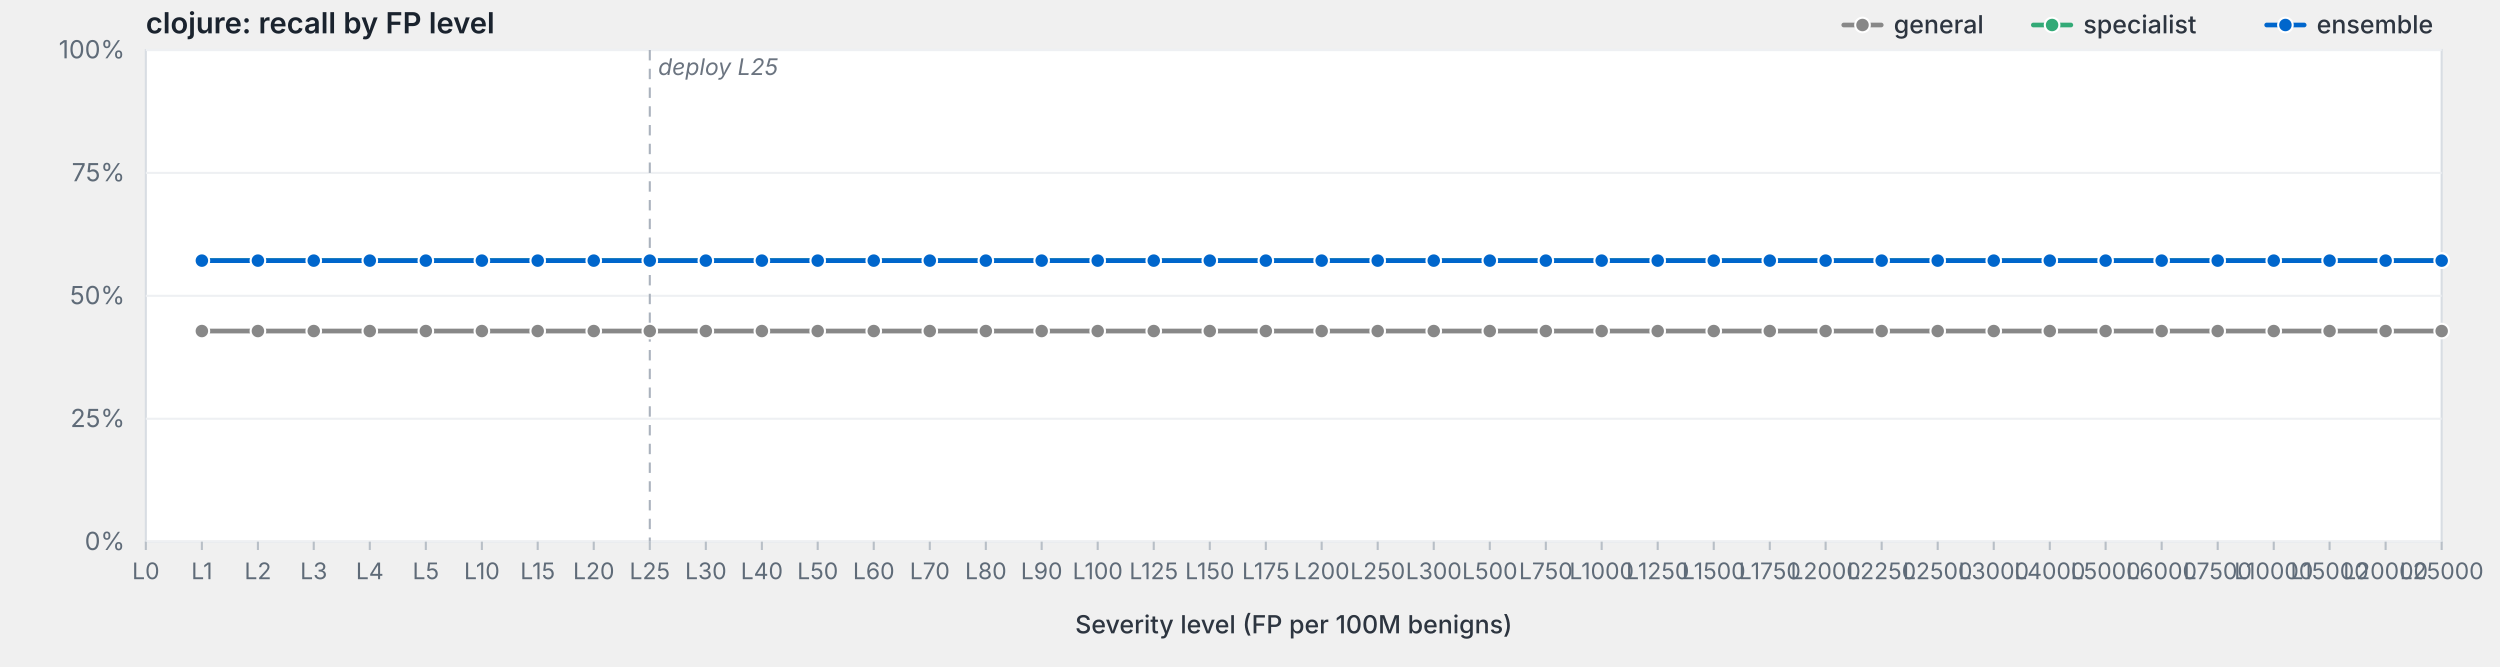
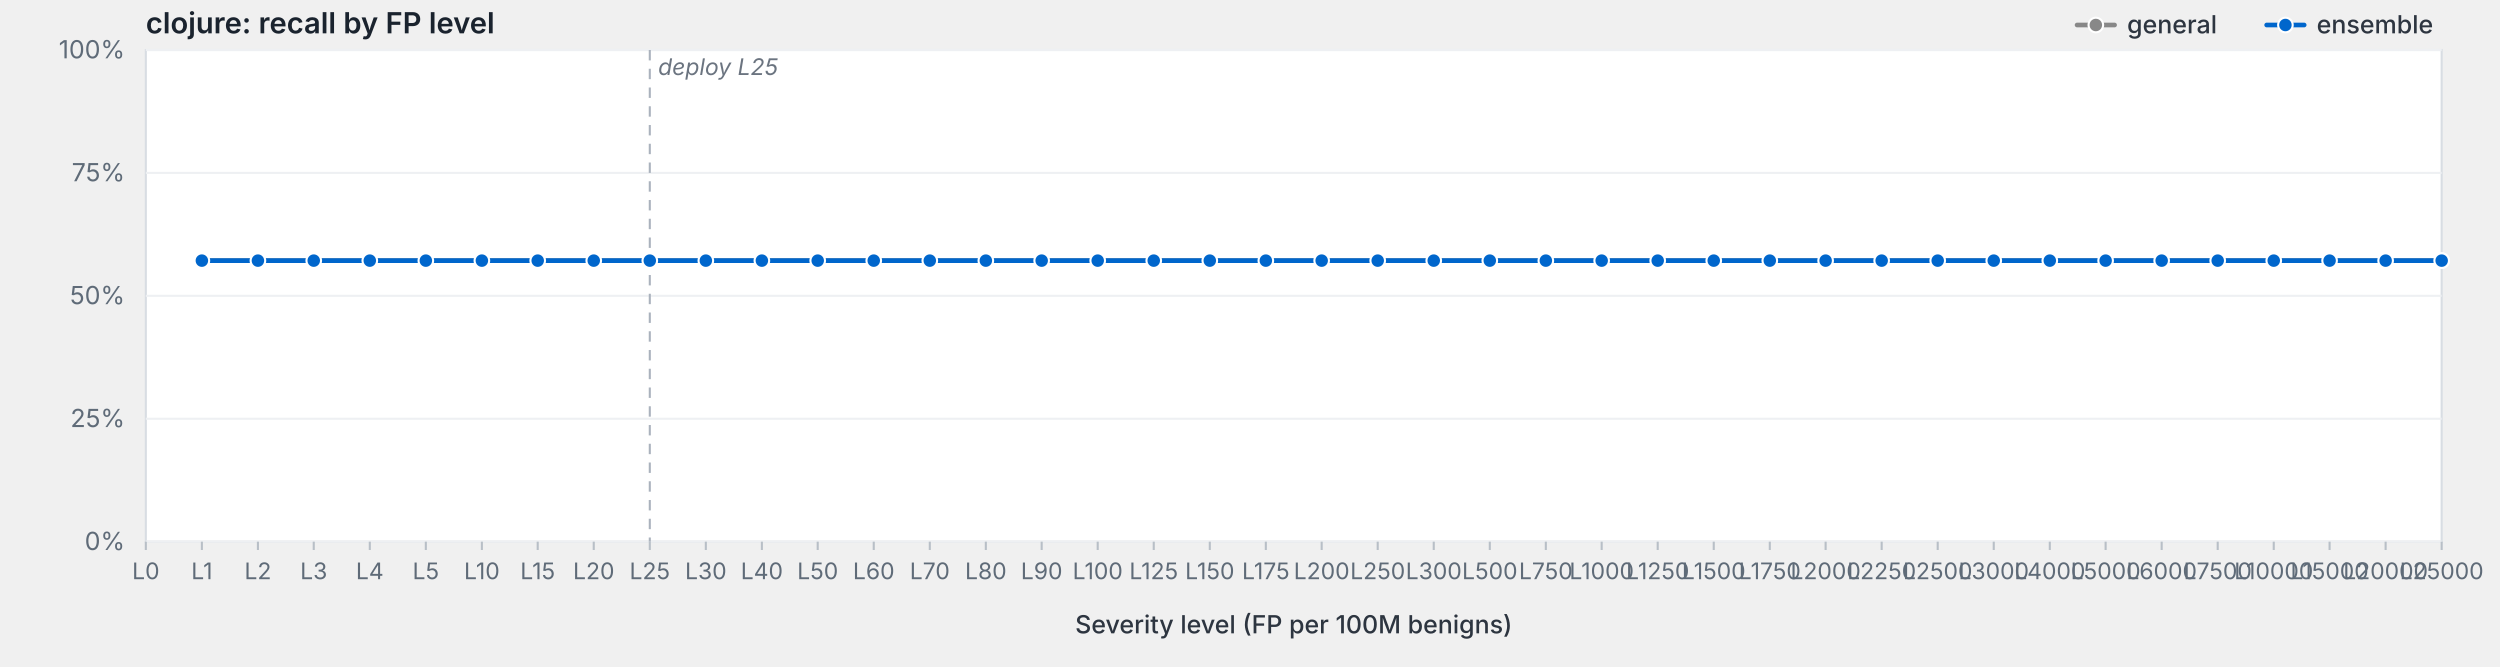
<svg xmlns="http://www.w3.org/2000/svg" viewBox="0 0 1200 320" width="1200" height="320" preserveAspectRatio="xMidYMid meet" role="img" aria-label="clojure: recall by FP level">
  <style>svg { background: #fdfdfd; }.frame { fill: #fff; stroke: #d8dde3; stroke-width: 1; }.grid { stroke: #eef0f3; stroke-width: 1; }.tick { stroke: #b8bfc7; stroke-width: 1; }.axis-label { fill: #5f6b78; font-family: -apple-system, BlinkMacSystemFont, "Segoe UI", system-ui, sans-serif; font-size: 12px; }.x-label { fill: #5f6b78; font-family: -apple-system, BlinkMacSystemFont, "Segoe UI", system-ui, sans-serif; font-size: 11px; }.axis-title { fill: #2d3540; font-family: -apple-system, BlinkMacSystemFont, "Segoe UI", system-ui, sans-serif; font-size: 12px; font-weight: 500; }.title { fill: #1a232e; font-family: -apple-system, BlinkMacSystemFont, "Segoe UI", system-ui, sans-serif; font-size: 14px; font-weight: 600; }.deploy-marker { stroke: #aab2bd; stroke-width: 1; stroke-dasharray: 5,4; }.deploy-label { fill: #6b7480; font-family: -apple-system, BlinkMacSystemFont, "Segoe UI", system-ui, sans-serif; font-size: 11px; font-style: italic; }.curve { fill: none; stroke-width: 2.25; stroke-linejoin: round; stroke-linecap: round; }.marker { stroke: #fff; stroke-width: 1; }.legend-text { fill: #2d3540; font-family: -apple-system, BlinkMacSystemFont, "Segoe UI", system-ui, sans-serif; font-size: 12px; font-weight: 500; }</style>
  <text class="title" x="70" y="16">clojure: recall by FP level</text>
  <rect class="frame" x="70" y="24" width="1102" height="236" />
  <line class="grid" x1="70" y1="260.0" x2="1172" y2="260.0" />
  <text class="axis-label" x="60" y="264.0" text-anchor="end">0%</text>
  <line class="grid" x1="70" y1="201.0" x2="1172" y2="201.0" />
  <text class="axis-label" x="60" y="205.0" text-anchor="end">25%</text>
  <line class="grid" x1="70" y1="142.0" x2="1172" y2="142.0" />
  <text class="axis-label" x="60" y="146.0" text-anchor="end">50%</text>
  <line class="grid" x1="70" y1="83.0" x2="1172" y2="83.0" />
  <text class="axis-label" x="60" y="87.0" text-anchor="end">75%</text>
  <line class="grid" x1="70" y1="24.0" x2="1172" y2="24.0" />
  <text class="axis-label" x="60" y="28.0" text-anchor="end">100%</text>
  <line class="deploy-marker" x1="311.9" y1="24" x2="311.9" y2="260" />
  <text class="deploy-label" x="315.9" y="36" text-anchor="start">deploy L25</text>
  <line class="tick" x1="70.0" y1="260" x2="70.0" y2="264" />
  <text class="x-label" x="70.0" y="278" text-anchor="middle">L0</text>
  <line class="tick" x1="96.9" y1="260" x2="96.9" y2="264" />
  <text class="x-label" x="96.9" y="278" text-anchor="middle">L1</text>
  <line class="tick" x1="123.8" y1="260" x2="123.8" y2="264" />
  <text class="x-label" x="123.8" y="278" text-anchor="middle">L2</text>
  <line class="tick" x1="150.6" y1="260" x2="150.6" y2="264" />
  <text class="x-label" x="150.6" y="278" text-anchor="middle">L3</text>
  <line class="tick" x1="177.5" y1="260" x2="177.5" y2="264" />
  <text class="x-label" x="177.5" y="278" text-anchor="middle">L4</text>
  <line class="tick" x1="204.4" y1="260" x2="204.4" y2="264" />
  <text class="x-label" x="204.4" y="278" text-anchor="middle">L5</text>
  <line class="tick" x1="231.3" y1="260" x2="231.3" y2="264" />
  <text class="x-label" x="231.3" y="278" text-anchor="middle">L10</text>
  <line class="tick" x1="258.1" y1="260" x2="258.1" y2="264" />
  <text class="x-label" x="258.1" y="278" text-anchor="middle">L15</text>
  <line class="tick" x1="285.0" y1="260" x2="285.0" y2="264" />
  <text class="x-label" x="285.0" y="278" text-anchor="middle">L20</text>
  <line class="tick" x1="311.9" y1="260" x2="311.9" y2="264" />
  <text class="x-label" x="311.9" y="278" text-anchor="middle">L25</text>
  <line class="tick" x1="338.8" y1="260" x2="338.8" y2="264" />
  <text class="x-label" x="338.8" y="278" text-anchor="middle">L30</text>
  <line class="tick" x1="365.7" y1="260" x2="365.7" y2="264" />
  <text class="x-label" x="365.7" y="278" text-anchor="middle">L40</text>
  <line class="tick" x1="392.5" y1="260" x2="392.5" y2="264" />
  <text class="x-label" x="392.5" y="278" text-anchor="middle">L50</text>
  <line class="tick" x1="419.4" y1="260" x2="419.4" y2="264" />
  <text class="x-label" x="419.4" y="278" text-anchor="middle">L60</text>
  <line class="tick" x1="446.3" y1="260" x2="446.3" y2="264" />
  <text class="x-label" x="446.3" y="278" text-anchor="middle">L70</text>
  <line class="tick" x1="473.2" y1="260" x2="473.2" y2="264" />
  <text class="x-label" x="473.2" y="278" text-anchor="middle">L80</text>
  <line class="tick" x1="500.0" y1="260" x2="500.0" y2="264" />
  <text class="x-label" x="500.0" y="278" text-anchor="middle">L90</text>
  <line class="tick" x1="526.9" y1="260" x2="526.9" y2="264" />
  <text class="x-label" x="526.9" y="278" text-anchor="middle">L100</text>
  <line class="tick" x1="553.8" y1="260" x2="553.8" y2="264" />
  <text class="x-label" x="553.8" y="278" text-anchor="middle">L125</text>
  <line class="tick" x1="580.7" y1="260" x2="580.7" y2="264" />
  <text class="x-label" x="580.7" y="278" text-anchor="middle">L150</text>
  <line class="tick" x1="607.6" y1="260" x2="607.6" y2="264" />
  <text class="x-label" x="607.6" y="278" text-anchor="middle">L175</text>
  <line class="tick" x1="634.4" y1="260" x2="634.4" y2="264" />
  <text class="x-label" x="634.4" y="278" text-anchor="middle">L200</text>
  <line class="tick" x1="661.3" y1="260" x2="661.3" y2="264" />
  <text class="x-label" x="661.3" y="278" text-anchor="middle">L250</text>
  <line class="tick" x1="688.2" y1="260" x2="688.2" y2="264" />
  <text class="x-label" x="688.2" y="278" text-anchor="middle">L300</text>
  <line class="tick" x1="715.1" y1="260" x2="715.1" y2="264" />
  <text class="x-label" x="715.1" y="278" text-anchor="middle">L500</text>
  <line class="tick" x1="742.0" y1="260" x2="742.0" y2="264" />
  <text class="x-label" x="742.0" y="278" text-anchor="middle">L750</text>
  <line class="tick" x1="768.8" y1="260" x2="768.8" y2="264" />
  <text class="x-label" x="768.8" y="278" text-anchor="middle">L1000</text>
  <line class="tick" x1="795.7" y1="260" x2="795.7" y2="264" />
  <text class="x-label" x="795.7" y="278" text-anchor="middle">L1250</text>
  <line class="tick" x1="822.6" y1="260" x2="822.6" y2="264" />
  <text class="x-label" x="822.6" y="278" text-anchor="middle">L1500</text>
  <line class="tick" x1="849.5" y1="260" x2="849.5" y2="264" />
  <text class="x-label" x="849.5" y="278" text-anchor="middle">L1750</text>
  <line class="tick" x1="876.3" y1="260" x2="876.3" y2="264" />
  <text class="x-label" x="876.3" y="278" text-anchor="middle">L2000</text>
  <line class="tick" x1="903.2" y1="260" x2="903.2" y2="264" />
  <text class="x-label" x="903.2" y="278" text-anchor="middle">L2250</text>
  <line class="tick" x1="930.1" y1="260" x2="930.1" y2="264" />
  <text class="x-label" x="930.1" y="278" text-anchor="middle">L2500</text>
  <line class="tick" x1="957.0" y1="260" x2="957.0" y2="264" />
  <text class="x-label" x="957.0" y="278" text-anchor="middle">L3000</text>
  <line class="tick" x1="983.9" y1="260" x2="983.9" y2="264" />
  <text class="x-label" x="983.9" y="278" text-anchor="middle">L4000</text>
  <line class="tick" x1="1010.7" y1="260" x2="1010.7" y2="264" />
  <text class="x-label" x="1010.7" y="278" text-anchor="middle">L5000</text>
  <line class="tick" x1="1037.6" y1="260" x2="1037.6" y2="264" />
  <text class="x-label" x="1037.6" y="278" text-anchor="middle">L6000</text>
  <line class="tick" x1="1064.5" y1="260" x2="1064.5" y2="264" />
  <text class="x-label" x="1064.5" y="278" text-anchor="middle">L7500</text>
  <line class="tick" x1="1091.4" y1="260" x2="1091.4" y2="264" />
  <text class="x-label" x="1091.4" y="278" text-anchor="middle">L10000</text>
  <line class="tick" x1="1118.2" y1="260" x2="1118.2" y2="264" />
  <text class="x-label" x="1118.2" y="278" text-anchor="middle">L15000</text>
  <line class="tick" x1="1145.1" y1="260" x2="1145.1" y2="264" />
  <text class="x-label" x="1145.1" y="278" text-anchor="middle">L20000</text>
  <line class="tick" x1="1172.0" y1="260" x2="1172.0" y2="264" />
  <text class="x-label" x="1172.0" y="278" text-anchor="middle">L25000</text>
  <text class="axis-title" x="621.0" y="304" text-anchor="middle">Severity level (FP per 100M benigns)</text>
-   <path class="curve" d="M96.9,158.9 L123.8,158.9 L150.6,158.9 L177.5,158.9 L204.4,158.9 L231.3,158.9 L258.1,158.9 L285.0,158.9 L311.9,158.9 L338.8,158.9 L365.7,158.9 L392.5,158.9 L419.4,158.9 L446.3,158.9 L473.2,158.9 L500.0,158.9 L526.9,158.9 L553.8,158.9 L580.7,158.9 L607.6,158.9 L634.4,158.9 L661.3,158.9 L688.2,158.9 L715.1,158.9 L742.0,158.9 L768.8,158.9 L795.7,158.9 L822.6,158.9 L849.5,158.9 L876.3,158.9 L903.2,158.9 L930.1,158.9 L957.0,158.9 L983.9,158.9 L1010.7,158.9 L1037.6,158.9 L1064.5,158.9 L1091.4,158.9 L1118.2,158.9 L1145.1,158.9 L1172.0,158.9" stroke="#888" />
-   <circle class="marker" cx="96.9" cy="158.9" r="3.5" fill="#888" />
-   <circle class="marker" cx="123.8" cy="158.9" r="3.5" fill="#888" />
-   <circle class="marker" cx="150.6" cy="158.9" r="3.5" fill="#888" />
-   <circle class="marker" cx="177.5" cy="158.9" r="3.5" fill="#888" />
-   <circle class="marker" cx="204.4" cy="158.9" r="3.5" fill="#888" />
-   <circle class="marker" cx="231.3" cy="158.9" r="3.5" fill="#888" />
-   <circle class="marker" cx="258.1" cy="158.9" r="3.5" fill="#888" />
-   <circle class="marker" cx="285.0" cy="158.9" r="3.5" fill="#888" />
-   <circle class="marker" cx="311.9" cy="158.9" r="3.5" fill="#888" />
-   <circle class="marker" cx="338.8" cy="158.9" r="3.5" fill="#888" />
-   <circle class="marker" cx="365.7" cy="158.9" r="3.5" fill="#888" />
-   <circle class="marker" cx="392.5" cy="158.9" r="3.5" fill="#888" />
-   <circle class="marker" cx="419.4" cy="158.9" r="3.5" fill="#888" />
-   <circle class="marker" cx="446.3" cy="158.9" r="3.5" fill="#888" />
-   <circle class="marker" cx="473.2" cy="158.9" r="3.5" fill="#888" />
-   <circle class="marker" cx="500.0" cy="158.9" r="3.5" fill="#888" />
-   <circle class="marker" cx="526.9" cy="158.9" r="3.5" fill="#888" />
-   <circle class="marker" cx="553.8" cy="158.9" r="3.5" fill="#888" />
-   <circle class="marker" cx="580.7" cy="158.9" r="3.5" fill="#888" />
-   <circle class="marker" cx="607.6" cy="158.9" r="3.5" fill="#888" />
-   <circle class="marker" cx="634.4" cy="158.9" r="3.5" fill="#888" />
-   <circle class="marker" cx="661.3" cy="158.9" r="3.5" fill="#888" />
-   <circle class="marker" cx="688.2" cy="158.9" r="3.5" fill="#888" />
-   <circle class="marker" cx="715.1" cy="158.9" r="3.5" fill="#888" />
-   <circle class="marker" cx="742.0" cy="158.9" r="3.5" fill="#888" />
-   <circle class="marker" cx="768.8" cy="158.9" r="3.5" fill="#888" />
-   <circle class="marker" cx="795.7" cy="158.9" r="3.5" fill="#888" />
-   <circle class="marker" cx="822.6" cy="158.9" r="3.5" fill="#888" />
-   <circle class="marker" cx="849.5" cy="158.9" r="3.5" fill="#888" />
-   <circle class="marker" cx="876.3" cy="158.9" r="3.5" fill="#888" />
-   <circle class="marker" cx="903.2" cy="158.9" r="3.5" fill="#888" />
-   <circle class="marker" cx="930.1" cy="158.9" r="3.5" fill="#888" />
-   <circle class="marker" cx="957.0" cy="158.9" r="3.5" fill="#888" />
-   <circle class="marker" cx="983.9" cy="158.9" r="3.5" fill="#888" />
-   <circle class="marker" cx="1010.7" cy="158.9" r="3.5" fill="#888" />
-   <circle class="marker" cx="1037.6" cy="158.9" r="3.5" fill="#888" />
-   <circle class="marker" cx="1064.5" cy="158.9" r="3.5" fill="#888" />
-   <circle class="marker" cx="1091.4" cy="158.9" r="3.5" fill="#888" />
-   <circle class="marker" cx="1118.2" cy="158.9" r="3.5" fill="#888" />
-   <circle class="marker" cx="1145.1" cy="158.9" r="3.5" fill="#888" />
-   <circle class="marker" cx="1172.0" cy="158.9" r="3.5" fill="#888" />
-   <path class="curve" d="M96.9,125.1 L123.8,125.1 L150.6,125.1 L177.5,125.1 L204.4,125.1 L231.3,125.1 L258.1,125.1 L285.0,125.1 L311.9,125.1 L338.8,125.1 L365.7,125.1 L392.5,125.1 L419.4,125.1 L446.3,125.1 L473.2,125.1 L500.0,125.1 L526.9,125.1 L553.8,125.1 L580.7,125.1 L607.6,125.1 L634.4,125.1 L661.3,125.1 L688.2,125.1 L715.1,125.1 L742.0,125.1 L768.8,125.1 L795.7,125.1 L822.6,125.1 L849.5,125.1 L876.3,125.1 L903.2,125.1 L930.1,125.1 L957.0,125.1 L983.9,125.1 L1010.7,125.1 L1037.6,125.1 L1064.5,125.1 L1091.4,125.1 L1118.2,125.1 L1145.1,125.1 L1172.0,125.1" stroke="#3a7" />
-   <circle class="marker" cx="96.9" cy="125.1" r="3.5" fill="#3a7" />
-   <circle class="marker" cx="123.8" cy="125.1" r="3.5" fill="#3a7" />
-   <circle class="marker" cx="150.6" cy="125.1" r="3.5" fill="#3a7" />
-   <circle class="marker" cx="177.5" cy="125.1" r="3.5" fill="#3a7" />
-   <circle class="marker" cx="204.4" cy="125.1" r="3.5" fill="#3a7" />
-   <circle class="marker" cx="231.3" cy="125.1" r="3.5" fill="#3a7" />
-   <circle class="marker" cx="258.1" cy="125.1" r="3.5" fill="#3a7" />
-   <circle class="marker" cx="285.0" cy="125.1" r="3.5" fill="#3a7" />
-   <circle class="marker" cx="311.9" cy="125.1" r="3.5" fill="#3a7" />
-   <circle class="marker" cx="338.8" cy="125.1" r="3.5" fill="#3a7" />
-   <circle class="marker" cx="365.7" cy="125.1" r="3.5" fill="#3a7" />
-   <circle class="marker" cx="392.5" cy="125.1" r="3.5" fill="#3a7" />
-   <circle class="marker" cx="419.4" cy="125.1" r="3.5" fill="#3a7" />
-   <circle class="marker" cx="446.3" cy="125.1" r="3.5" fill="#3a7" />
-   <circle class="marker" cx="473.2" cy="125.1" r="3.5" fill="#3a7" />
-   <circle class="marker" cx="500.0" cy="125.1" r="3.5" fill="#3a7" />
-   <circle class="marker" cx="526.9" cy="125.1" r="3.5" fill="#3a7" />
-   <circle class="marker" cx="553.8" cy="125.1" r="3.5" fill="#3a7" />
-   <circle class="marker" cx="580.7" cy="125.1" r="3.5" fill="#3a7" />
-   <circle class="marker" cx="607.6" cy="125.1" r="3.5" fill="#3a7" />
-   <circle class="marker" cx="634.4" cy="125.1" r="3.5" fill="#3a7" />
-   <circle class="marker" cx="661.3" cy="125.1" r="3.5" fill="#3a7" />
-   <circle class="marker" cx="688.2" cy="125.1" r="3.5" fill="#3a7" />
-   <circle class="marker" cx="715.1" cy="125.1" r="3.5" fill="#3a7" />
-   <circle class="marker" cx="742.0" cy="125.1" r="3.5" fill="#3a7" />
-   <circle class="marker" cx="768.8" cy="125.1" r="3.5" fill="#3a7" />
-   <circle class="marker" cx="795.7" cy="125.1" r="3.5" fill="#3a7" />
-   <circle class="marker" cx="822.6" cy="125.1" r="3.5" fill="#3a7" />
-   <circle class="marker" cx="849.5" cy="125.1" r="3.5" fill="#3a7" />
-   <circle class="marker" cx="876.3" cy="125.1" r="3.5" fill="#3a7" />
-   <circle class="marker" cx="903.2" cy="125.1" r="3.5" fill="#3a7" />
-   <circle class="marker" cx="930.1" cy="125.1" r="3.5" fill="#3a7" />
-   <circle class="marker" cx="957.0" cy="125.1" r="3.5" fill="#3a7" />
-   <circle class="marker" cx="983.9" cy="125.1" r="3.5" fill="#3a7" />
-   <circle class="marker" cx="1010.7" cy="125.1" r="3.5" fill="#3a7" />
-   <circle class="marker" cx="1037.6" cy="125.1" r="3.5" fill="#3a7" />
-   <circle class="marker" cx="1064.5" cy="125.1" r="3.5" fill="#3a7" />
-   <circle class="marker" cx="1091.4" cy="125.1" r="3.5" fill="#3a7" />
-   <circle class="marker" cx="1118.2" cy="125.1" r="3.5" fill="#3a7" />
-   <circle class="marker" cx="1145.1" cy="125.1" r="3.5" fill="#3a7" />
-   <circle class="marker" cx="1172.0" cy="125.1" r="3.5" fill="#3a7" />
+   <path class="curve" d="M96.9,125.1 L123.8,125.1 L150.6,125.1 L177.5,125.1 L204.4,125.1 L231.3,125.1 L258.1,125.1 L285.0,125.1 L311.9,125.1 L338.8,125.1 L365.7,125.1 L392.5,125.1 L419.4,125.1 L446.3,125.1 L473.2,125.1 L500.0,125.1 L526.9,125.1 L553.8,125.1 L580.7,125.1 L607.6,125.1 L634.4,125.1 L661.3,125.1 L688.2,125.1 L715.1,125.1 L742.0,125.1 L768.8,125.1 L795.7,125.1 L822.6,125.1 L849.5,125.1 L876.3,125.1 L903.2,125.1 L930.1,125.1 L957.0,125.1 L983.9,125.1 L1010.7,125.1 L1037.6,125.1 L1064.5,125.1 L1091.4,125.1 L1118.2,125.1 L1145.1,125.1 L1172.0,125.1" stroke="#888" />
+   <circle class="marker" cx="96.9" cy="125.1" r="3.5" fill="#888" />
+   <circle class="marker" cx="123.8" cy="125.1" r="3.5" fill="#888" />
+   <circle class="marker" cx="150.6" cy="125.1" r="3.5" fill="#888" />
+   <circle class="marker" cx="177.5" cy="125.1" r="3.5" fill="#888" />
+   <circle class="marker" cx="204.4" cy="125.1" r="3.5" fill="#888" />
+   <circle class="marker" cx="231.3" cy="125.1" r="3.5" fill="#888" />
+   <circle class="marker" cx="258.1" cy="125.1" r="3.5" fill="#888" />
+   <circle class="marker" cx="285.0" cy="125.1" r="3.5" fill="#888" />
+   <circle class="marker" cx="311.9" cy="125.1" r="3.5" fill="#888" />
+   <circle class="marker" cx="338.8" cy="125.1" r="3.5" fill="#888" />
+   <circle class="marker" cx="365.7" cy="125.1" r="3.5" fill="#888" />
+   <circle class="marker" cx="392.5" cy="125.1" r="3.5" fill="#888" />
+   <circle class="marker" cx="419.4" cy="125.1" r="3.5" fill="#888" />
+   <circle class="marker" cx="446.3" cy="125.1" r="3.5" fill="#888" />
+   <circle class="marker" cx="473.2" cy="125.1" r="3.5" fill="#888" />
+   <circle class="marker" cx="500.0" cy="125.1" r="3.5" fill="#888" />
+   <circle class="marker" cx="526.9" cy="125.1" r="3.5" fill="#888" />
+   <circle class="marker" cx="553.8" cy="125.1" r="3.5" fill="#888" />
+   <circle class="marker" cx="580.7" cy="125.1" r="3.5" fill="#888" />
+   <circle class="marker" cx="607.6" cy="125.1" r="3.5" fill="#888" />
+   <circle class="marker" cx="634.4" cy="125.1" r="3.5" fill="#888" />
+   <circle class="marker" cx="661.3" cy="125.1" r="3.5" fill="#888" />
+   <circle class="marker" cx="688.2" cy="125.1" r="3.5" fill="#888" />
+   <circle class="marker" cx="715.1" cy="125.1" r="3.5" fill="#888" />
+   <circle class="marker" cx="742.0" cy="125.1" r="3.5" fill="#888" />
+   <circle class="marker" cx="768.8" cy="125.1" r="3.5" fill="#888" />
+   <circle class="marker" cx="795.7" cy="125.1" r="3.5" fill="#888" />
+   <circle class="marker" cx="822.6" cy="125.1" r="3.5" fill="#888" />
+   <circle class="marker" cx="849.5" cy="125.1" r="3.5" fill="#888" />
+   <circle class="marker" cx="876.3" cy="125.1" r="3.5" fill="#888" />
+   <circle class="marker" cx="903.2" cy="125.1" r="3.5" fill="#888" />
+   <circle class="marker" cx="930.1" cy="125.1" r="3.5" fill="#888" />
+   <circle class="marker" cx="957.0" cy="125.1" r="3.5" fill="#888" />
+   <circle class="marker" cx="983.9" cy="125.1" r="3.5" fill="#888" />
+   <circle class="marker" cx="1010.7" cy="125.1" r="3.5" fill="#888" />
+   <circle class="marker" cx="1037.6" cy="125.1" r="3.5" fill="#888" />
+   <circle class="marker" cx="1064.5" cy="125.1" r="3.5" fill="#888" />
+   <circle class="marker" cx="1091.4" cy="125.1" r="3.5" fill="#888" />
+   <circle class="marker" cx="1118.2" cy="125.1" r="3.5" fill="#888" />
+   <circle class="marker" cx="1145.1" cy="125.1" r="3.5" fill="#888" />
+   <circle class="marker" cx="1172.0" cy="125.1" r="3.5" fill="#888" />
  <path class="curve" d="M96.9,125.1 L123.8,125.1 L150.6,125.1 L177.5,125.1 L204.4,125.1 L231.3,125.1 L258.1,125.1 L285.0,125.1 L311.9,125.1 L338.8,125.1 L365.7,125.1 L392.5,125.1 L419.4,125.1 L446.3,125.1 L473.2,125.1 L500.0,125.1 L526.9,125.1 L553.8,125.1 L580.7,125.1 L607.6,125.1 L634.4,125.1 L661.3,125.1 L688.2,125.1 L715.1,125.1 L742.0,125.1 L768.8,125.1 L795.7,125.1 L822.6,125.1 L849.5,125.1 L876.3,125.1 L903.2,125.1 L930.1,125.1 L957.0,125.1 L983.9,125.1 L1010.7,125.1 L1037.6,125.1 L1064.5,125.1 L1091.4,125.1 L1118.2,125.1 L1145.1,125.1 L1172.0,125.1" stroke="#06c" />
  <circle class="marker" cx="96.9" cy="125.1" r="3.5" fill="#06c" />
  <circle class="marker" cx="123.8" cy="125.1" r="3.5" fill="#06c" />
  <circle class="marker" cx="150.6" cy="125.1" r="3.5" fill="#06c" />
  <circle class="marker" cx="177.5" cy="125.1" r="3.5" fill="#06c" />
  <circle class="marker" cx="204.4" cy="125.1" r="3.5" fill="#06c" />
  <circle class="marker" cx="231.3" cy="125.1" r="3.5" fill="#06c" />
  <circle class="marker" cx="258.1" cy="125.1" r="3.5" fill="#06c" />
  <circle class="marker" cx="285.0" cy="125.1" r="3.5" fill="#06c" />
  <circle class="marker" cx="311.9" cy="125.1" r="3.5" fill="#06c" />
  <circle class="marker" cx="338.8" cy="125.1" r="3.5" fill="#06c" />
  <circle class="marker" cx="365.7" cy="125.1" r="3.5" fill="#06c" />
  <circle class="marker" cx="392.5" cy="125.1" r="3.5" fill="#06c" />
  <circle class="marker" cx="419.4" cy="125.1" r="3.5" fill="#06c" />
  <circle class="marker" cx="446.3" cy="125.1" r="3.5" fill="#06c" />
  <circle class="marker" cx="473.2" cy="125.1" r="3.5" fill="#06c" />
  <circle class="marker" cx="500.0" cy="125.1" r="3.5" fill="#06c" />
  <circle class="marker" cx="526.9" cy="125.1" r="3.5" fill="#06c" />
  <circle class="marker" cx="553.8" cy="125.1" r="3.5" fill="#06c" />
  <circle class="marker" cx="580.7" cy="125.1" r="3.5" fill="#06c" />
  <circle class="marker" cx="607.6" cy="125.1" r="3.5" fill="#06c" />
  <circle class="marker" cx="634.4" cy="125.1" r="3.5" fill="#06c" />
  <circle class="marker" cx="661.3" cy="125.1" r="3.5" fill="#06c" />
  <circle class="marker" cx="688.2" cy="125.1" r="3.5" fill="#06c" />
  <circle class="marker" cx="715.1" cy="125.1" r="3.5" fill="#06c" />
  <circle class="marker" cx="742.0" cy="125.1" r="3.5" fill="#06c" />
  <circle class="marker" cx="768.8" cy="125.1" r="3.5" fill="#06c" />
  <circle class="marker" cx="795.7" cy="125.1" r="3.5" fill="#06c" />
  <circle class="marker" cx="822.6" cy="125.1" r="3.5" fill="#06c" />
  <circle class="marker" cx="849.5" cy="125.1" r="3.5" fill="#06c" />
  <circle class="marker" cx="876.3" cy="125.1" r="3.5" fill="#06c" />
  <circle class="marker" cx="903.2" cy="125.1" r="3.5" fill="#06c" />
  <circle class="marker" cx="930.1" cy="125.1" r="3.5" fill="#06c" />
  <circle class="marker" cx="957.0" cy="125.1" r="3.5" fill="#06c" />
  <circle class="marker" cx="983.9" cy="125.1" r="3.5" fill="#06c" />
  <circle class="marker" cx="1010.7" cy="125.1" r="3.5" fill="#06c" />
  <circle class="marker" cx="1037.6" cy="125.1" r="3.5" fill="#06c" />
  <circle class="marker" cx="1064.5" cy="125.1" r="3.5" fill="#06c" />
  <circle class="marker" cx="1091.4" cy="125.1" r="3.5" fill="#06c" />
  <circle class="marker" cx="1118.2" cy="125.1" r="3.5" fill="#06c" />
  <circle class="marker" cx="1145.1" cy="125.1" r="3.5" fill="#06c" />
  <circle class="marker" cx="1172.0" cy="125.1" r="3.5" fill="#06c" />
  <line x1="1088.0" y1="12.0" x2="1106.0" y2="12.0" stroke="#06c" stroke-width="2.25" stroke-linecap="round" />
  <circle cx="1097.0" cy="12.0" r="3.5" fill="#06c" stroke="#fff" stroke-width="1" />
  <text class="legend-text" x="1112.0" y="16.0">ensemble</text>
-   <line x1="976.0" y1="12.0" x2="994.0" y2="12.0" stroke="#3a7" stroke-width="2.25" stroke-linecap="round" />
-   <circle cx="985.0" cy="12.0" r="3.5" fill="#3a7" stroke="#fff" stroke-width="1" />
-   <text class="legend-text" x="1000.0" y="16.0">specialist</text>
-   <line x1="885.0" y1="12.0" x2="903.0" y2="12.0" stroke="#888" stroke-width="2.25" stroke-linecap="round" />
-   <circle cx="894.0" cy="12.0" r="3.5" fill="#888" stroke="#fff" stroke-width="1" />
-   <text class="legend-text" x="909.0" y="16.0">general</text>
+   <line x1="997.0" y1="12.0" x2="1015.0" y2="12.0" stroke="#888" stroke-width="2.25" stroke-linecap="round" />
+   <circle cx="1006.0" cy="12.0" r="3.5" fill="#888" stroke="#fff" stroke-width="1" />
+   <text class="legend-text" x="1021.0" y="16.0">general</text>
</svg>
